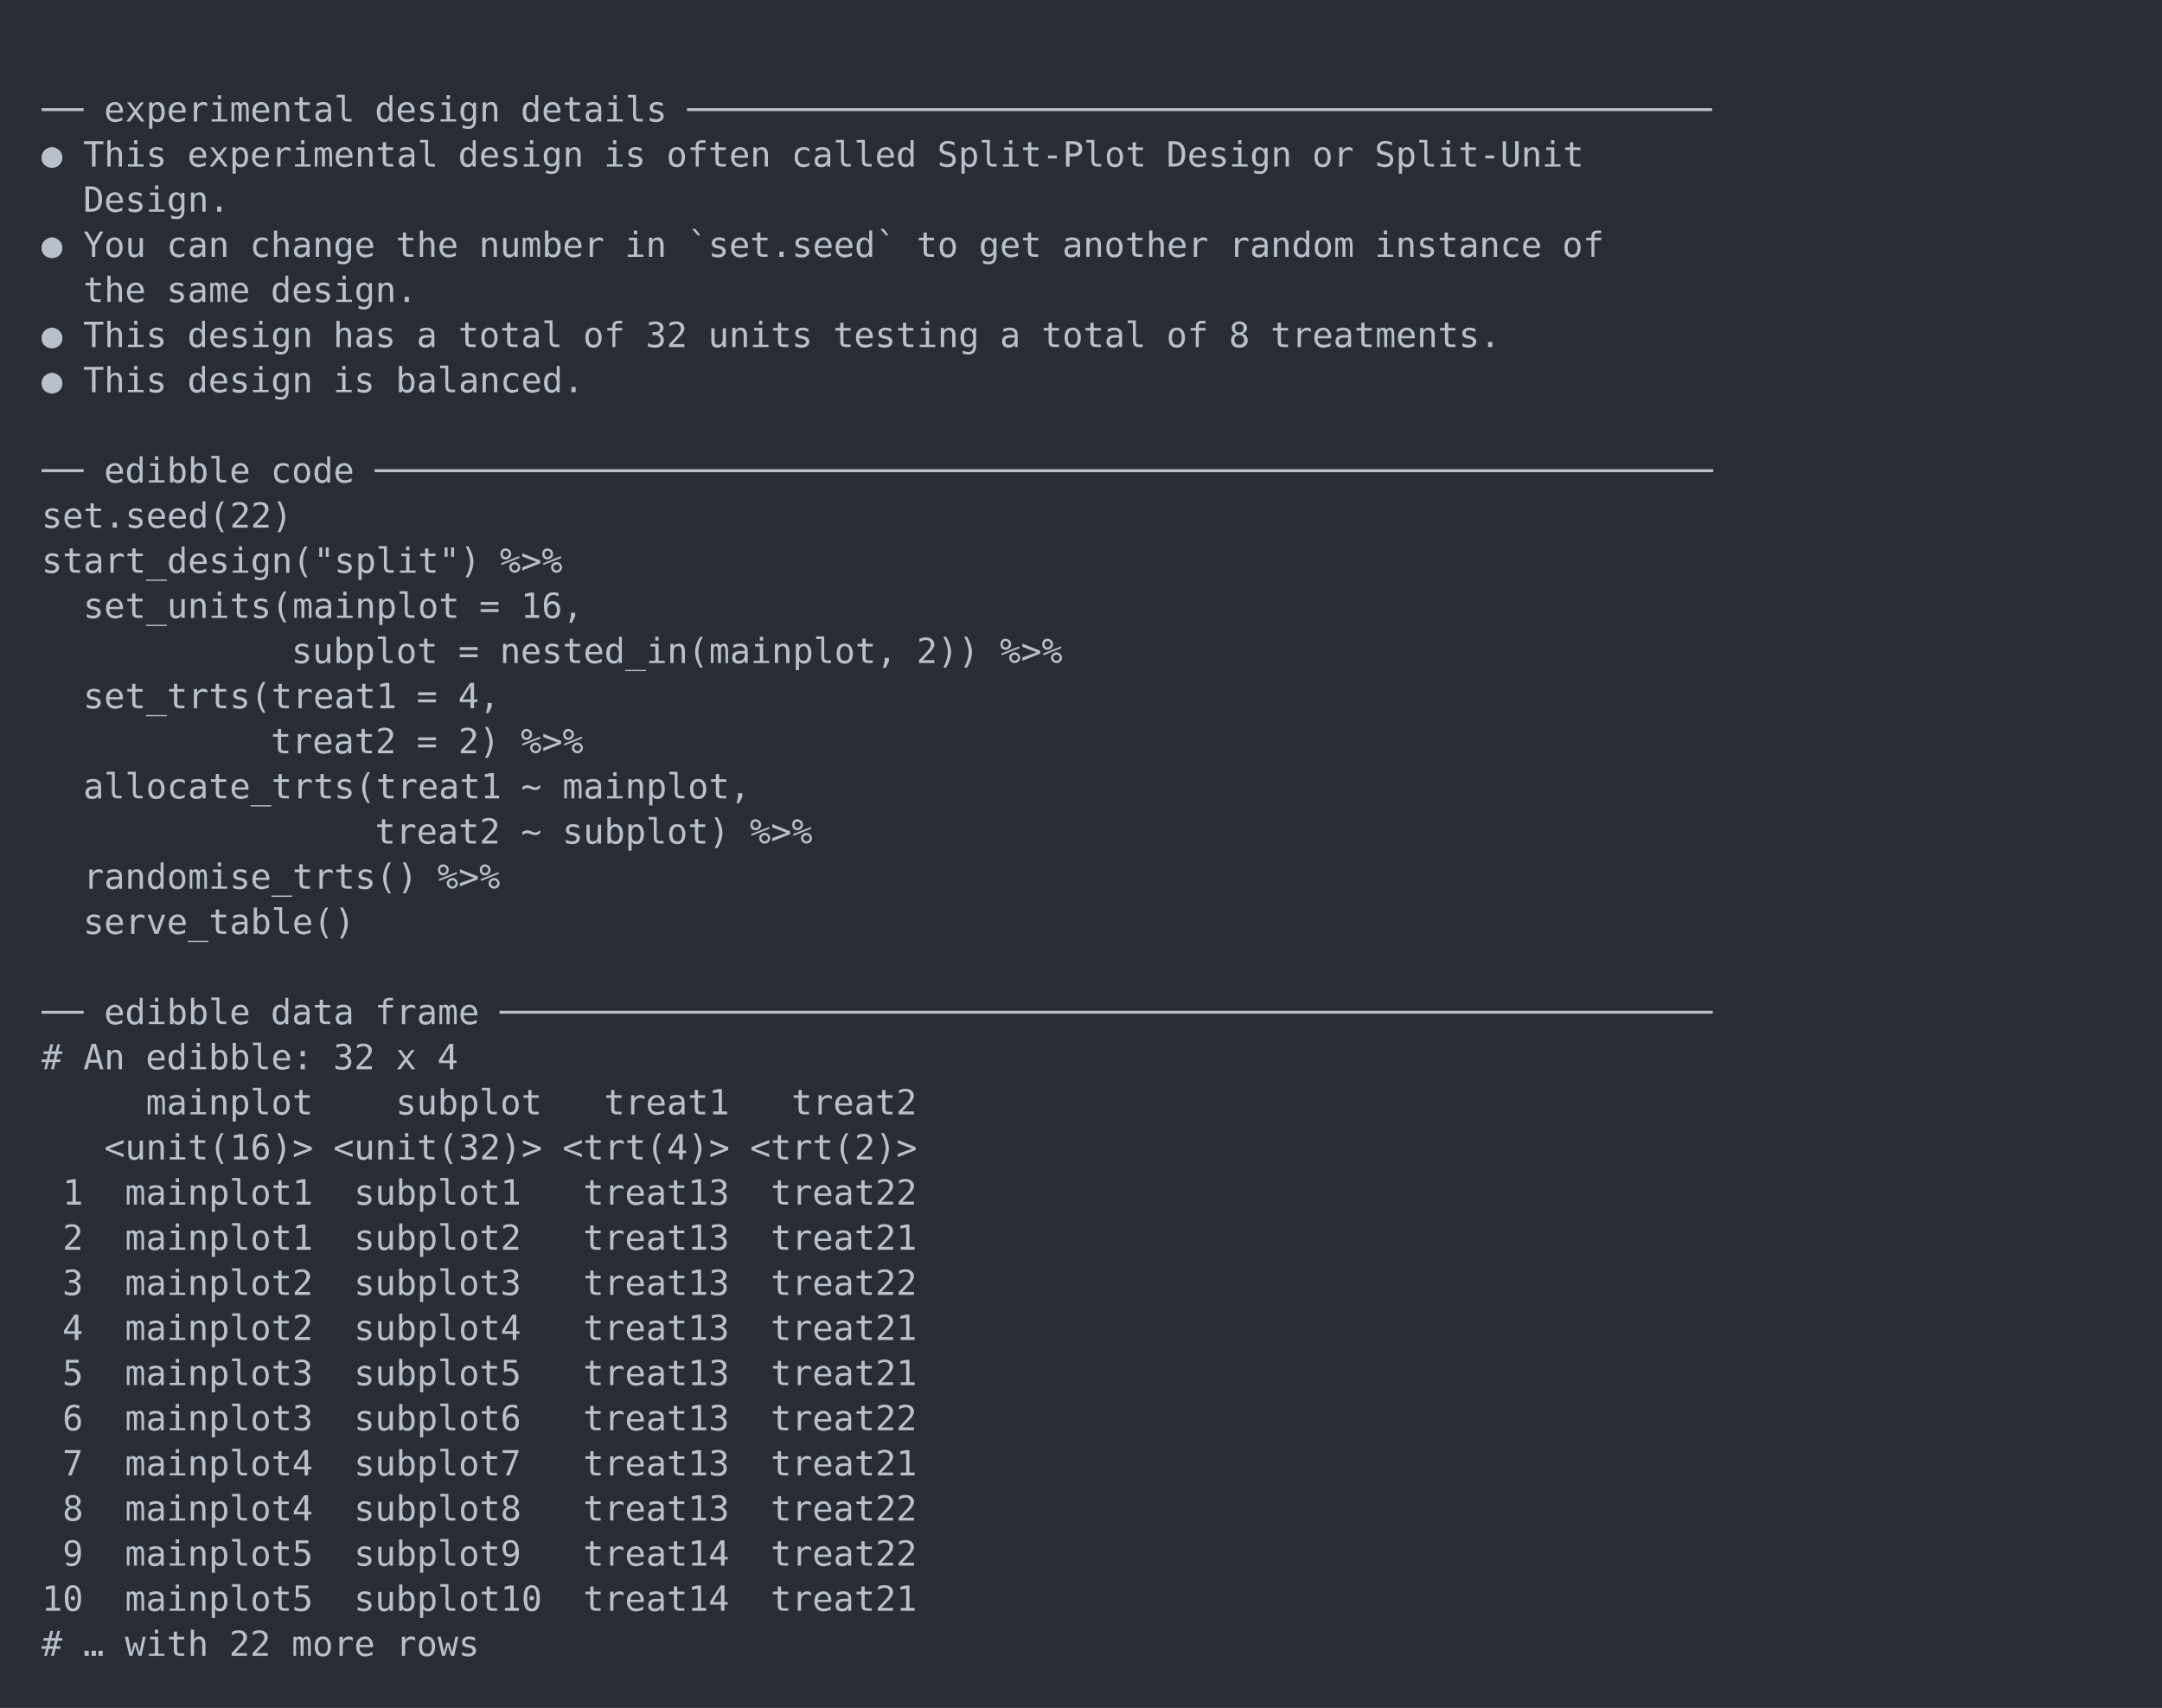
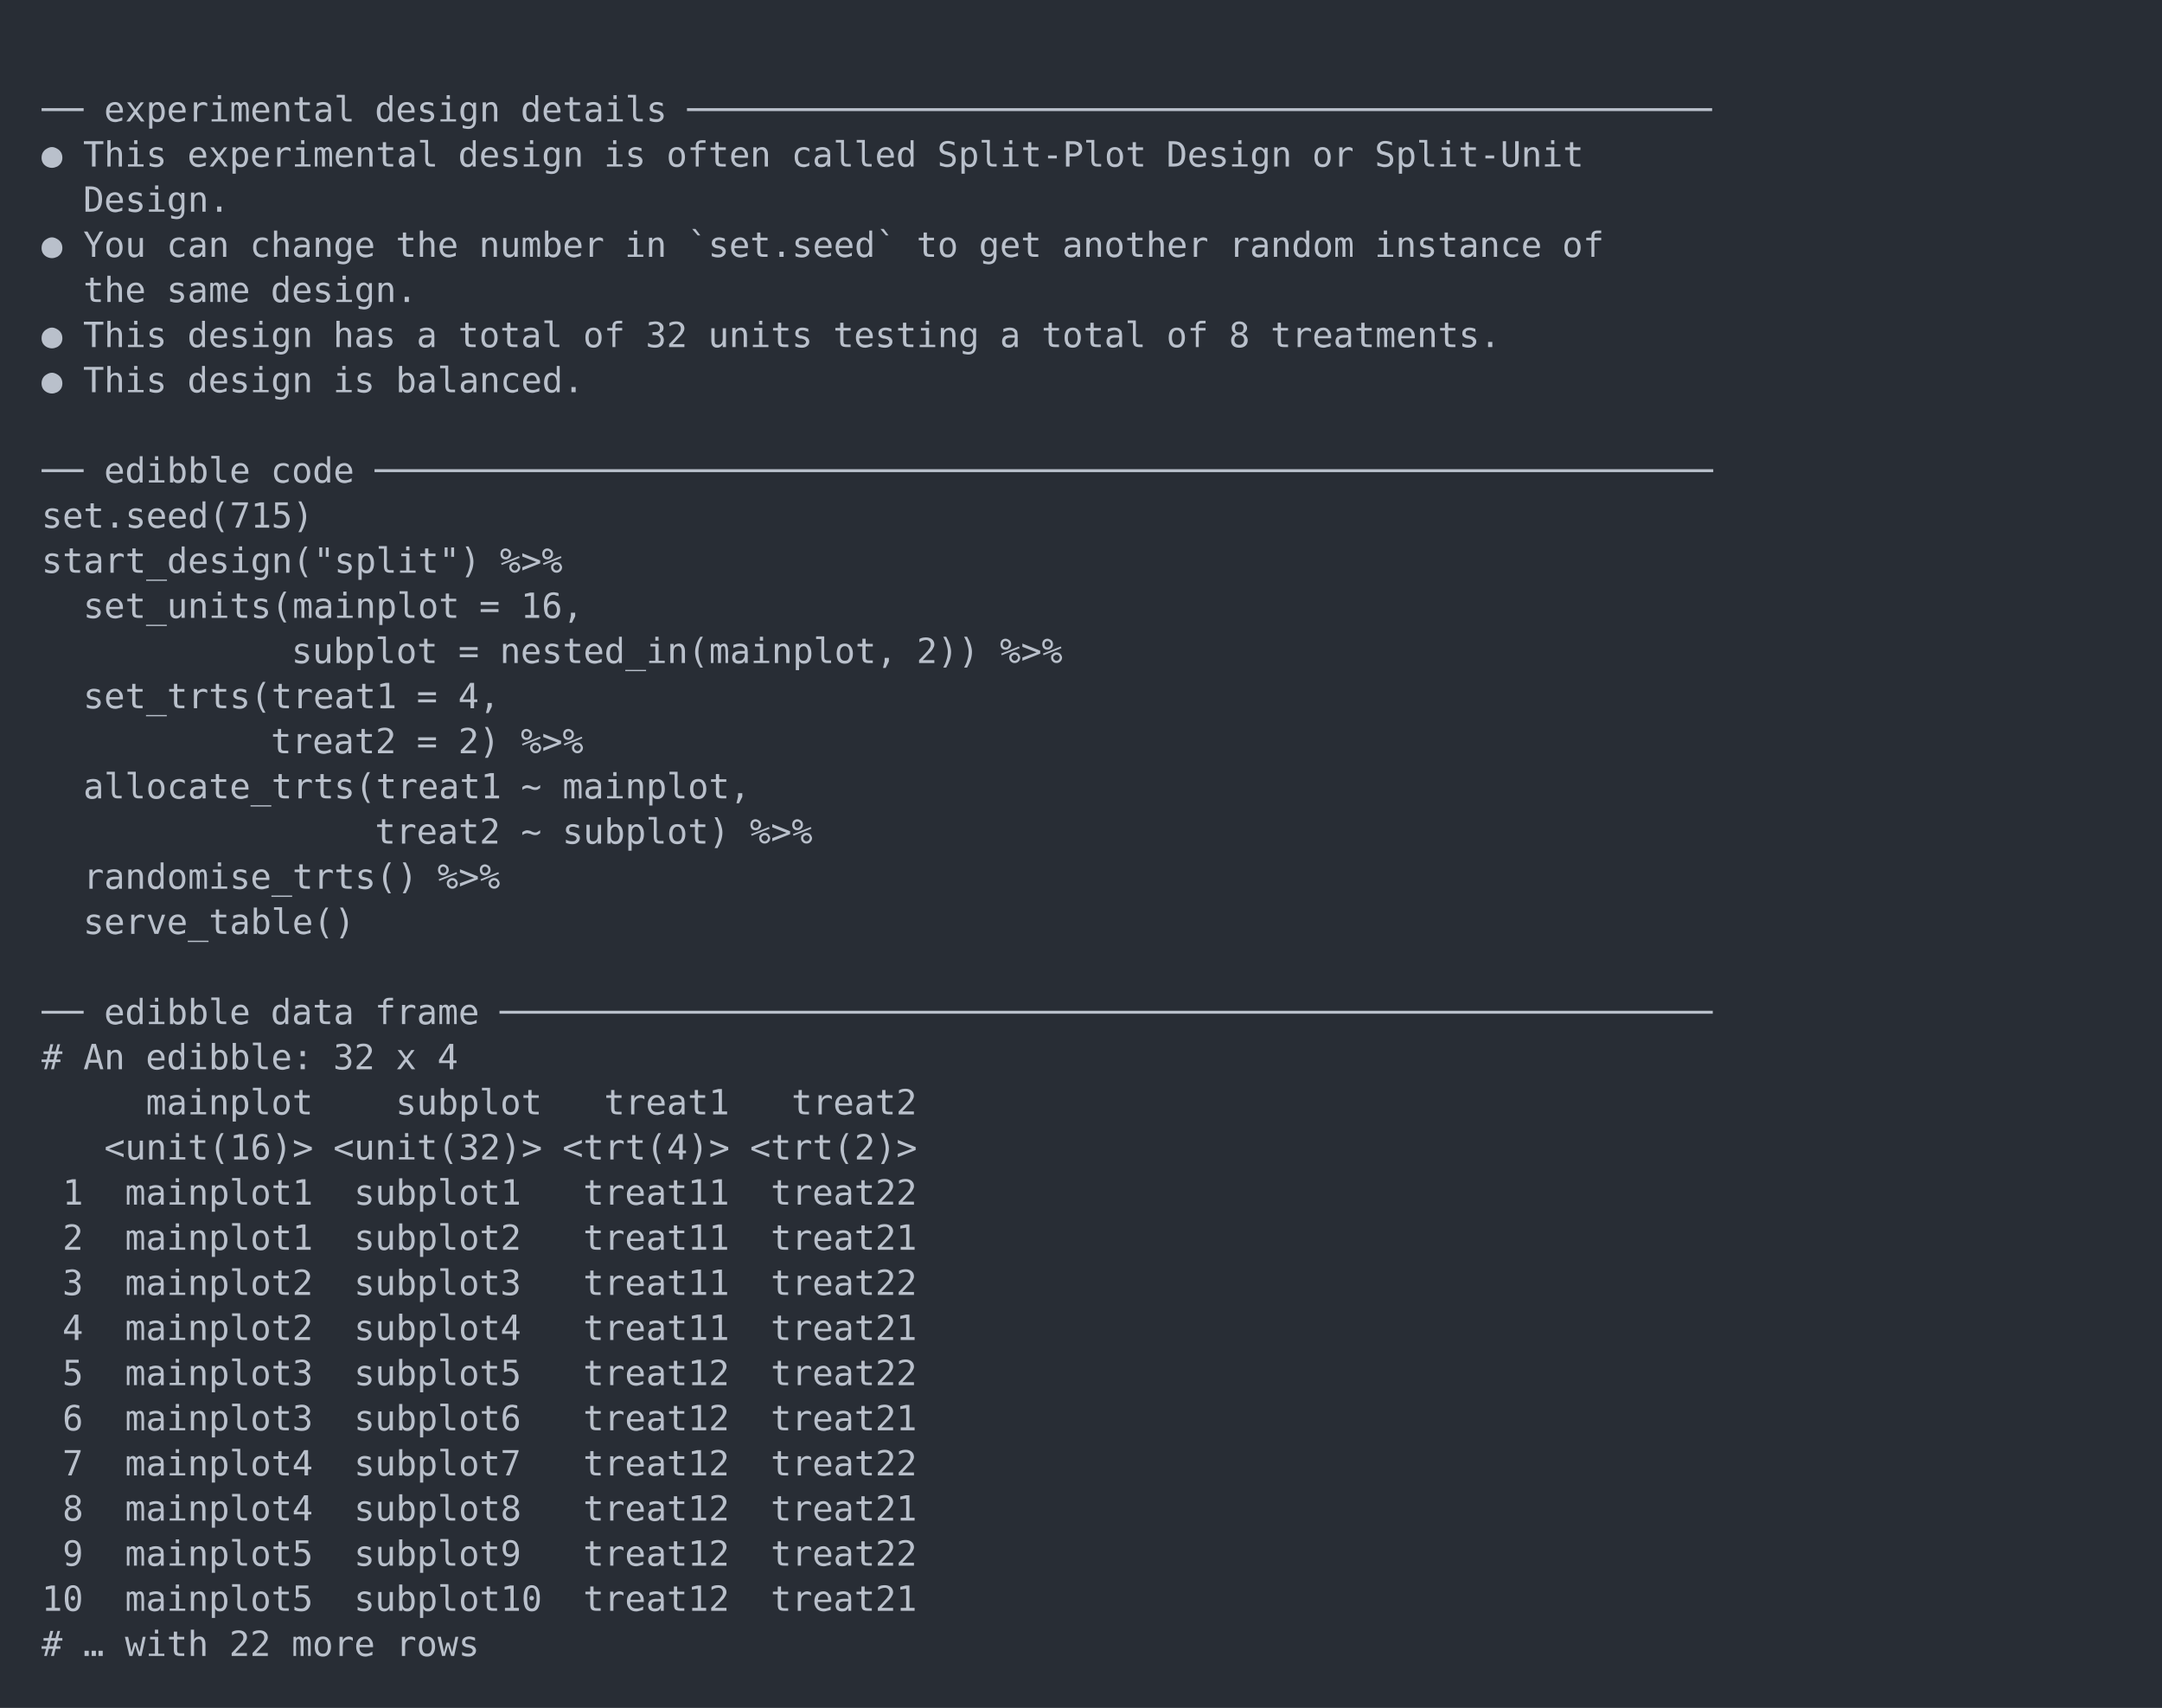
<svg xmlns="http://www.w3.org/2000/svg" xmlns:xlink="http://www.w3.org/1999/xlink" width="1040" height="821.56">
  <rect width="1040" height="821.56" rx="0" ry="0" class="a" />
  <svg height="781.56" viewBox="0 0 100 78.156" width="1000" x="20" y="20">
    <style>.a{fill:rgb(40,45,53)}.b{font-family:'Fira Code',Monaco,Consolas,Menlo,'Bitstream Vera Sans Mono','Powerline Symbols',monospace}.c{fill:transparent}.d{fill:rgb(185,192,203);white-space:pre}</style>
    <g font-family="'Fira Code',Monaco,Consolas,Menlo,'Bitstream Vera Sans Mono','Powerline Symbols',monospace" font-size="1.67" class="b">
      <defs>
        <symbol id="a">
          <rect height="37" width="100" x="0" y="0" class="c" />
        </symbol>
      </defs>
      <rect height="78.156" width="100" class="a" />
      <svg x="0" y="0" width="100">
        <svg x="0">
          <use xlink:href="#a" />
          <text x="0" y="3.841" class="d">──</text>
          <text x="3.006" y="3.841" class="d">experimental</text>
          <text x="16.032" y="3.841" class="d">design</text>
          <text x="23.046" y="3.841" class="d">details</text>
          <text x="31.062" y="3.841" class="d">─────────────────────────────────────────────────</text>
          <text x="0" y="6.012" class="d">●</text>
          <text x="2.004" y="6.012" class="d">This</text>
          <text x="7.014" y="6.012" class="d">experimental</text>
          <text x="20.04" y="6.012" class="d">design</text>
          <text x="27.054" y="6.012" class="d">is</text>
          <text x="30.06" y="6.012" class="d">often</text>
          <text x="36.072" y="6.012" class="d">called</text>
          <text x="43.086" y="6.012" class="d">Split-Plot</text>
          <text x="54.108" y="6.012" class="d">Design</text>
          <text x="61.122" y="6.012" class="d">or</text>
          <text x="64.128" y="6.012" class="d">Split-Unit</text>
          <text x="2.004" y="8.183" class="d">Design.</text>
          <text x="0" y="10.354" class="d">●</text>
          <text x="2.004" y="10.354" class="d">You</text>
          <text x="6.012" y="10.354" class="d">can</text>
          <text x="10.02" y="10.354" class="d">change</text>
          <text x="17.034" y="10.354" class="d">the</text>
          <text x="21.042" y="10.354" class="d">number</text>
          <text x="28.056" y="10.354" class="d">in</text>
          <text x="31.062" y="10.354" class="d">`set.seed`</text>
          <text x="42.084" y="10.354" class="d">to</text>
          <text x="45.09" y="10.354" class="d">get</text>
          <text x="49.098" y="10.354" class="d">another</text>
          <text x="57.114" y="10.354" class="d">random</text>
          <text x="64.128" y="10.354" class="d">instance</text>
          <text x="73.146" y="10.354" class="d">of</text>
          <text x="2.004" y="12.525" class="d">the</text>
          <text x="6.012" y="12.525" class="d">same</text>
          <text x="11.022" y="12.525" class="d">design.</text>
          <text x="0" y="14.696" class="d">●</text>
          <text x="2.004" y="14.696" class="d">This</text>
          <text x="7.014" y="14.696" class="d">design</text>
          <text x="14.028" y="14.696" class="d">has</text>
          <text x="18.036" y="14.696" class="d">a</text>
          <text x="20.04" y="14.696" class="d">total</text>
          <text x="26.052" y="14.696" class="d">of</text>
          <text x="29.058" y="14.696" class="d">32</text>
          <text x="32.064" y="14.696" class="d">units</text>
          <text x="38.076" y="14.696" class="d">testing</text>
          <text x="46.092" y="14.696" class="d">a</text>
          <text x="48.096" y="14.696" class="d">total</text>
          <text x="54.108" y="14.696" class="d">of</text>
          <text x="57.114" y="14.696" class="d">8</text>
          <text x="59.118" y="14.696" class="d">treatments.</text>
          <text x="0" y="16.867" class="d">●</text>
          <text x="2.004" y="16.867" class="d">This</text>
          <text x="7.014" y="16.867" class="d">design</text>
          <text x="14.028" y="16.867" class="d">is</text>
          <text x="17.034" y="16.867" class="d">balanced.</text>
          <text x="0" y="21.209" class="d">──</text>
          <text x="3.006" y="21.209" class="d">edibble</text>
          <text x="11.022" y="21.209" class="d">code</text>
          <text x="16.032" y="21.209" class="d">────────────────────────────────────────────────────────────────</text>
-           <text x="0" y="23.38" class="d">set.seed(22)</text>
+           <text x="0" y="23.38" class="d">set.seed(715)</text>
          <text x="0" y="25.551" class="d">start_design("split")</text>
          <text x="22.044" y="25.551" class="d">%&gt;%</text>
          <text x="2.004" y="27.722" class="d">set_units(mainplot</text>
          <text x="21.042" y="27.722" class="d">=</text>
          <text x="23.046" y="27.722" class="d">16,</text>
          <text x="12.024" y="29.893" class="d">subplot</text>
          <text x="20.04" y="29.893" class="d">=</text>
          <text x="22.044" y="29.893" class="d">nested_in(mainplot,</text>
          <text x="42.084" y="29.893" class="d">2))</text>
          <text x="46.092" y="29.893" class="d">%&gt;%</text>
          <text x="2.004" y="32.064" class="d">set_trts(treat1</text>
          <text x="18.036" y="32.064" class="d">=</text>
          <text x="20.04" y="32.064" class="d">4,</text>
          <text x="11.022" y="34.235" class="d">treat2</text>
          <text x="18.036" y="34.235" class="d">=</text>
          <text x="20.04" y="34.235" class="d">2)</text>
          <text x="23.046" y="34.235" class="d">%&gt;%</text>
          <text x="2.004" y="36.406" class="d">allocate_trts(treat1</text>
          <text x="23.046" y="36.406" class="d">~</text>
          <text x="25.05" y="36.406" class="d">mainplot,</text>
          <text x="16.032" y="38.577" class="d">treat2</text>
          <text x="23.046" y="38.577" class="d">~</text>
          <text x="25.05" y="38.577" class="d">subplot)</text>
          <text x="34.068" y="38.577" class="d">%&gt;%</text>
          <text x="2.004" y="40.748" class="d">randomise_trts()</text>
          <text x="19.038" y="40.748" class="d">%&gt;%</text>
          <text x="2.004" y="42.919" class="d">serve_table()</text>
          <text x="0" y="47.261" class="d">──</text>
          <text x="3.006" y="47.261" class="d">edibble</text>
          <text x="11.022" y="47.261" class="d">data</text>
          <text x="16.032" y="47.261" class="d">frame</text>
          <text x="22.044" y="47.261" class="d">──────────────────────────────────────────────────────────</text>
          <text x="0" y="49.432" class="d">#</text>
          <text x="2.004" y="49.432" class="d">An</text>
          <text x="5.01" y="49.432" class="d">edibble:</text>
          <text x="14.028" y="49.432" class="d">32</text>
          <text x="17.034" y="49.432" class="d">x</text>
          <text x="19.038" y="49.432" class="d">4</text>
          <text x="5.01" y="51.603" class="d">mainplot</text>
          <text x="17.034" y="51.603" class="d">subplot</text>
          <text x="27.054" y="51.603" class="d">treat1</text>
          <text x="36.072" y="51.603" class="d">treat2</text>
          <text x="3.006" y="53.774" class="d">&lt;unit(16)&gt;</text>
          <text x="14.028" y="53.774" class="d">&lt;unit(32)&gt;</text>
          <text x="25.05" y="53.774" class="d">&lt;trt(4)&gt;</text>
          <text x="34.068" y="53.774" class="d">&lt;trt(2)&gt;</text>
          <text x="1.002" y="55.945" class="d">1</text>
          <text x="4.008" y="55.945" class="d">mainplot1</text>
          <text x="15.03" y="55.945" class="d">subplot1</text>
-           <text x="26.052" y="55.945" class="d">treat13</text>
+           <text x="26.052" y="55.945" class="d">treat11</text>
          <text x="35.07" y="55.945" class="d">treat22</text>
          <text x="1.002" y="58.116" class="d">2</text>
          <text x="4.008" y="58.116" class="d">mainplot1</text>
          <text x="15.03" y="58.116" class="d">subplot2</text>
-           <text x="26.052" y="58.116" class="d">treat13</text>
+           <text x="26.052" y="58.116" class="d">treat11</text>
          <text x="35.07" y="58.116" class="d">treat21</text>
          <text x="1.002" y="60.287" class="d">3</text>
          <text x="4.008" y="60.287" class="d">mainplot2</text>
          <text x="15.03" y="60.287" class="d">subplot3</text>
-           <text x="26.052" y="60.287" class="d">treat13</text>
+           <text x="26.052" y="60.287" class="d">treat11</text>
          <text x="35.07" y="60.287" class="d">treat22</text>
          <text x="1.002" y="62.458" class="d">4</text>
          <text x="4.008" y="62.458" class="d">mainplot2</text>
          <text x="15.03" y="62.458" class="d">subplot4</text>
-           <text x="26.052" y="62.458" class="d">treat13</text>
+           <text x="26.052" y="62.458" class="d">treat11</text>
          <text x="35.07" y="62.458" class="d">treat21</text>
          <text x="1.002" y="64.629" class="d">5</text>
          <text x="4.008" y="64.629" class="d">mainplot3</text>
          <text x="15.03" y="64.629" class="d">subplot5</text>
-           <text x="26.052" y="64.629" class="d">treat13</text>
-           <text x="35.07" y="64.629" class="d">treat21</text>
+           <text x="26.052" y="64.629" class="d">treat12</text>
+           <text x="35.07" y="64.629" class="d">treat22</text>
          <text x="1.002" y="66.8" class="d">6</text>
          <text x="4.008" y="66.8" class="d">mainplot3</text>
          <text x="15.03" y="66.8" class="d">subplot6</text>
-           <text x="26.052" y="66.8" class="d">treat13</text>
-           <text x="35.07" y="66.8" class="d">treat22</text>
+           <text x="26.052" y="66.8" class="d">treat12</text>
+           <text x="35.07" y="66.8" class="d">treat21</text>
          <text x="1.002" y="68.971" class="d">7</text>
          <text x="4.008" y="68.971" class="d">mainplot4</text>
          <text x="15.03" y="68.971" class="d">subplot7</text>
-           <text x="26.052" y="68.971" class="d">treat13</text>
-           <text x="35.07" y="68.971" class="d">treat21</text>
+           <text x="26.052" y="68.971" class="d">treat12</text>
+           <text x="35.07" y="68.971" class="d">treat22</text>
          <text x="1.002" y="71.142" class="d">8</text>
          <text x="4.008" y="71.142" class="d">mainplot4</text>
          <text x="15.03" y="71.142" class="d">subplot8</text>
-           <text x="26.052" y="71.142" class="d">treat13</text>
-           <text x="35.07" y="71.142" class="d">treat22</text>
+           <text x="26.052" y="71.142" class="d">treat12</text>
+           <text x="35.07" y="71.142" class="d">treat21</text>
          <text x="1.002" y="73.313" class="d">9</text>
          <text x="4.008" y="73.313" class="d">mainplot5</text>
          <text x="15.03" y="73.313" class="d">subplot9</text>
-           <text x="26.052" y="73.313" class="d">treat14</text>
+           <text x="26.052" y="73.313" class="d">treat12</text>
          <text x="35.07" y="73.313" class="d">treat22</text>
          <text x="0" y="75.484" class="d">10</text>
          <text x="4.008" y="75.484" class="d">mainplot5</text>
          <text x="15.03" y="75.484" class="d">subplot10</text>
-           <text x="26.052" y="75.484" class="d">treat14</text>
+           <text x="26.052" y="75.484" class="d">treat12</text>
          <text x="35.07" y="75.484" class="d">treat21</text>
          <text x="0" y="77.655" class="d">#</text>
          <text x="2.004" y="77.655" class="d">…</text>
          <text x="4.008" y="77.655" class="d">with</text>
          <text x="9.018" y="77.655" class="d">22</text>
          <text x="12.024" y="77.655" class="d">more</text>
          <text x="17.034" y="77.655" class="d">rows</text>
        </svg>
      </svg>
    </g>
  </svg>
</svg>
